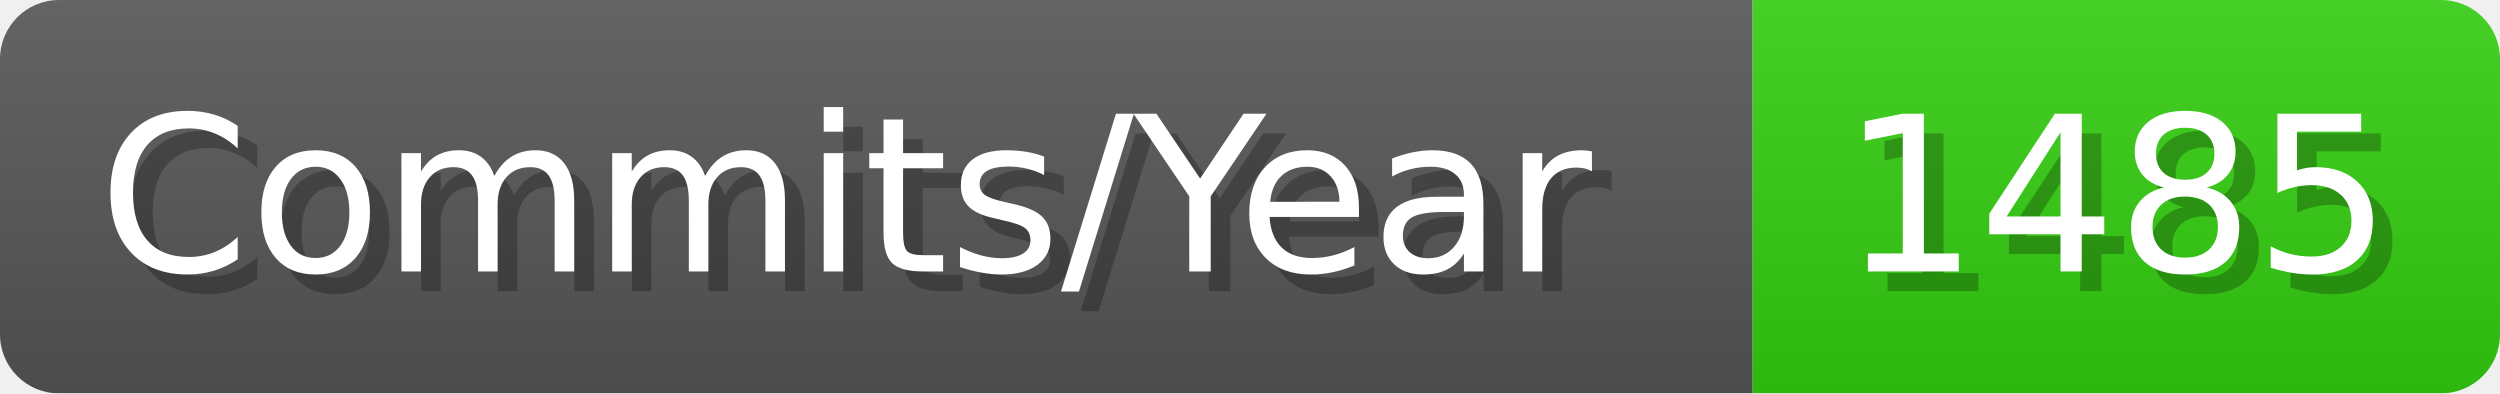
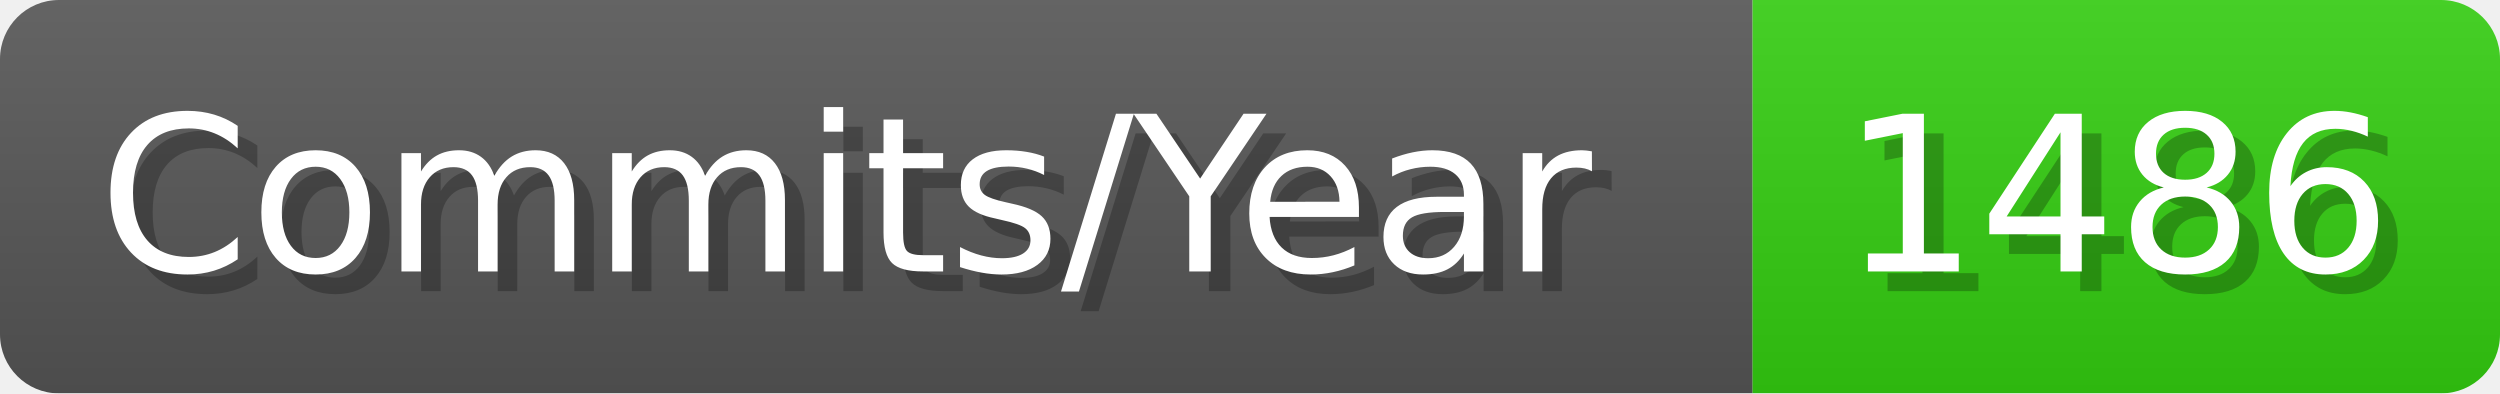
- <svg xmlns="http://www.w3.org/2000/svg" width="127.1" height="20" viewBox="0 0 1271 200" role="img" aria-label="Commits/Year: 1485">
+ <svg xmlns="http://www.w3.org/2000/svg" width="127.1" height="20" viewBox="0 0 1271 200" role="img" aria-label="Commits/Year: 1486">
  <linearGradient id="aUPdi" x2="0" y2="100%">
    <stop offset="0" stop-opacity=".1" stop-color="#EEE" />
    <stop offset="1" stop-opacity=".1" />
  </linearGradient>
  <mask id="WfAiQ">
    <rect width="1271" height="200" rx="30" fill="#FFF" />
  </mask>
  <g mask="url(#WfAiQ)">
    <rect width="891" height="200" fill="#555" />
    <rect width="380" height="200" fill="#3C1" x="891" />
    <rect width="1271" height="200" fill="url(#aUPdi)" />
  </g>
  <g aria-hidden="true" fill="#fff" text-anchor="start" font-family="Verdana,DejaVu Sans,sans-serif" font-size="110">
    <text x="60" y="148" textLength="791" fill="#000" opacity="0.25">Commits/Year</text>
    <text x="50" y="138" textLength="791">Commits/Year</text>
-     <text x="946" y="148" textLength="280" fill="#000" opacity="0.25">1485</text>
-     <text x="936" y="138" textLength="280">1485</text>
+     <text x="946" y="148" textLength="280" fill="#000" opacity="0.25">1486</text>
+     <text x="936" y="138" textLength="280">1486</text>
  </g>
</svg>
